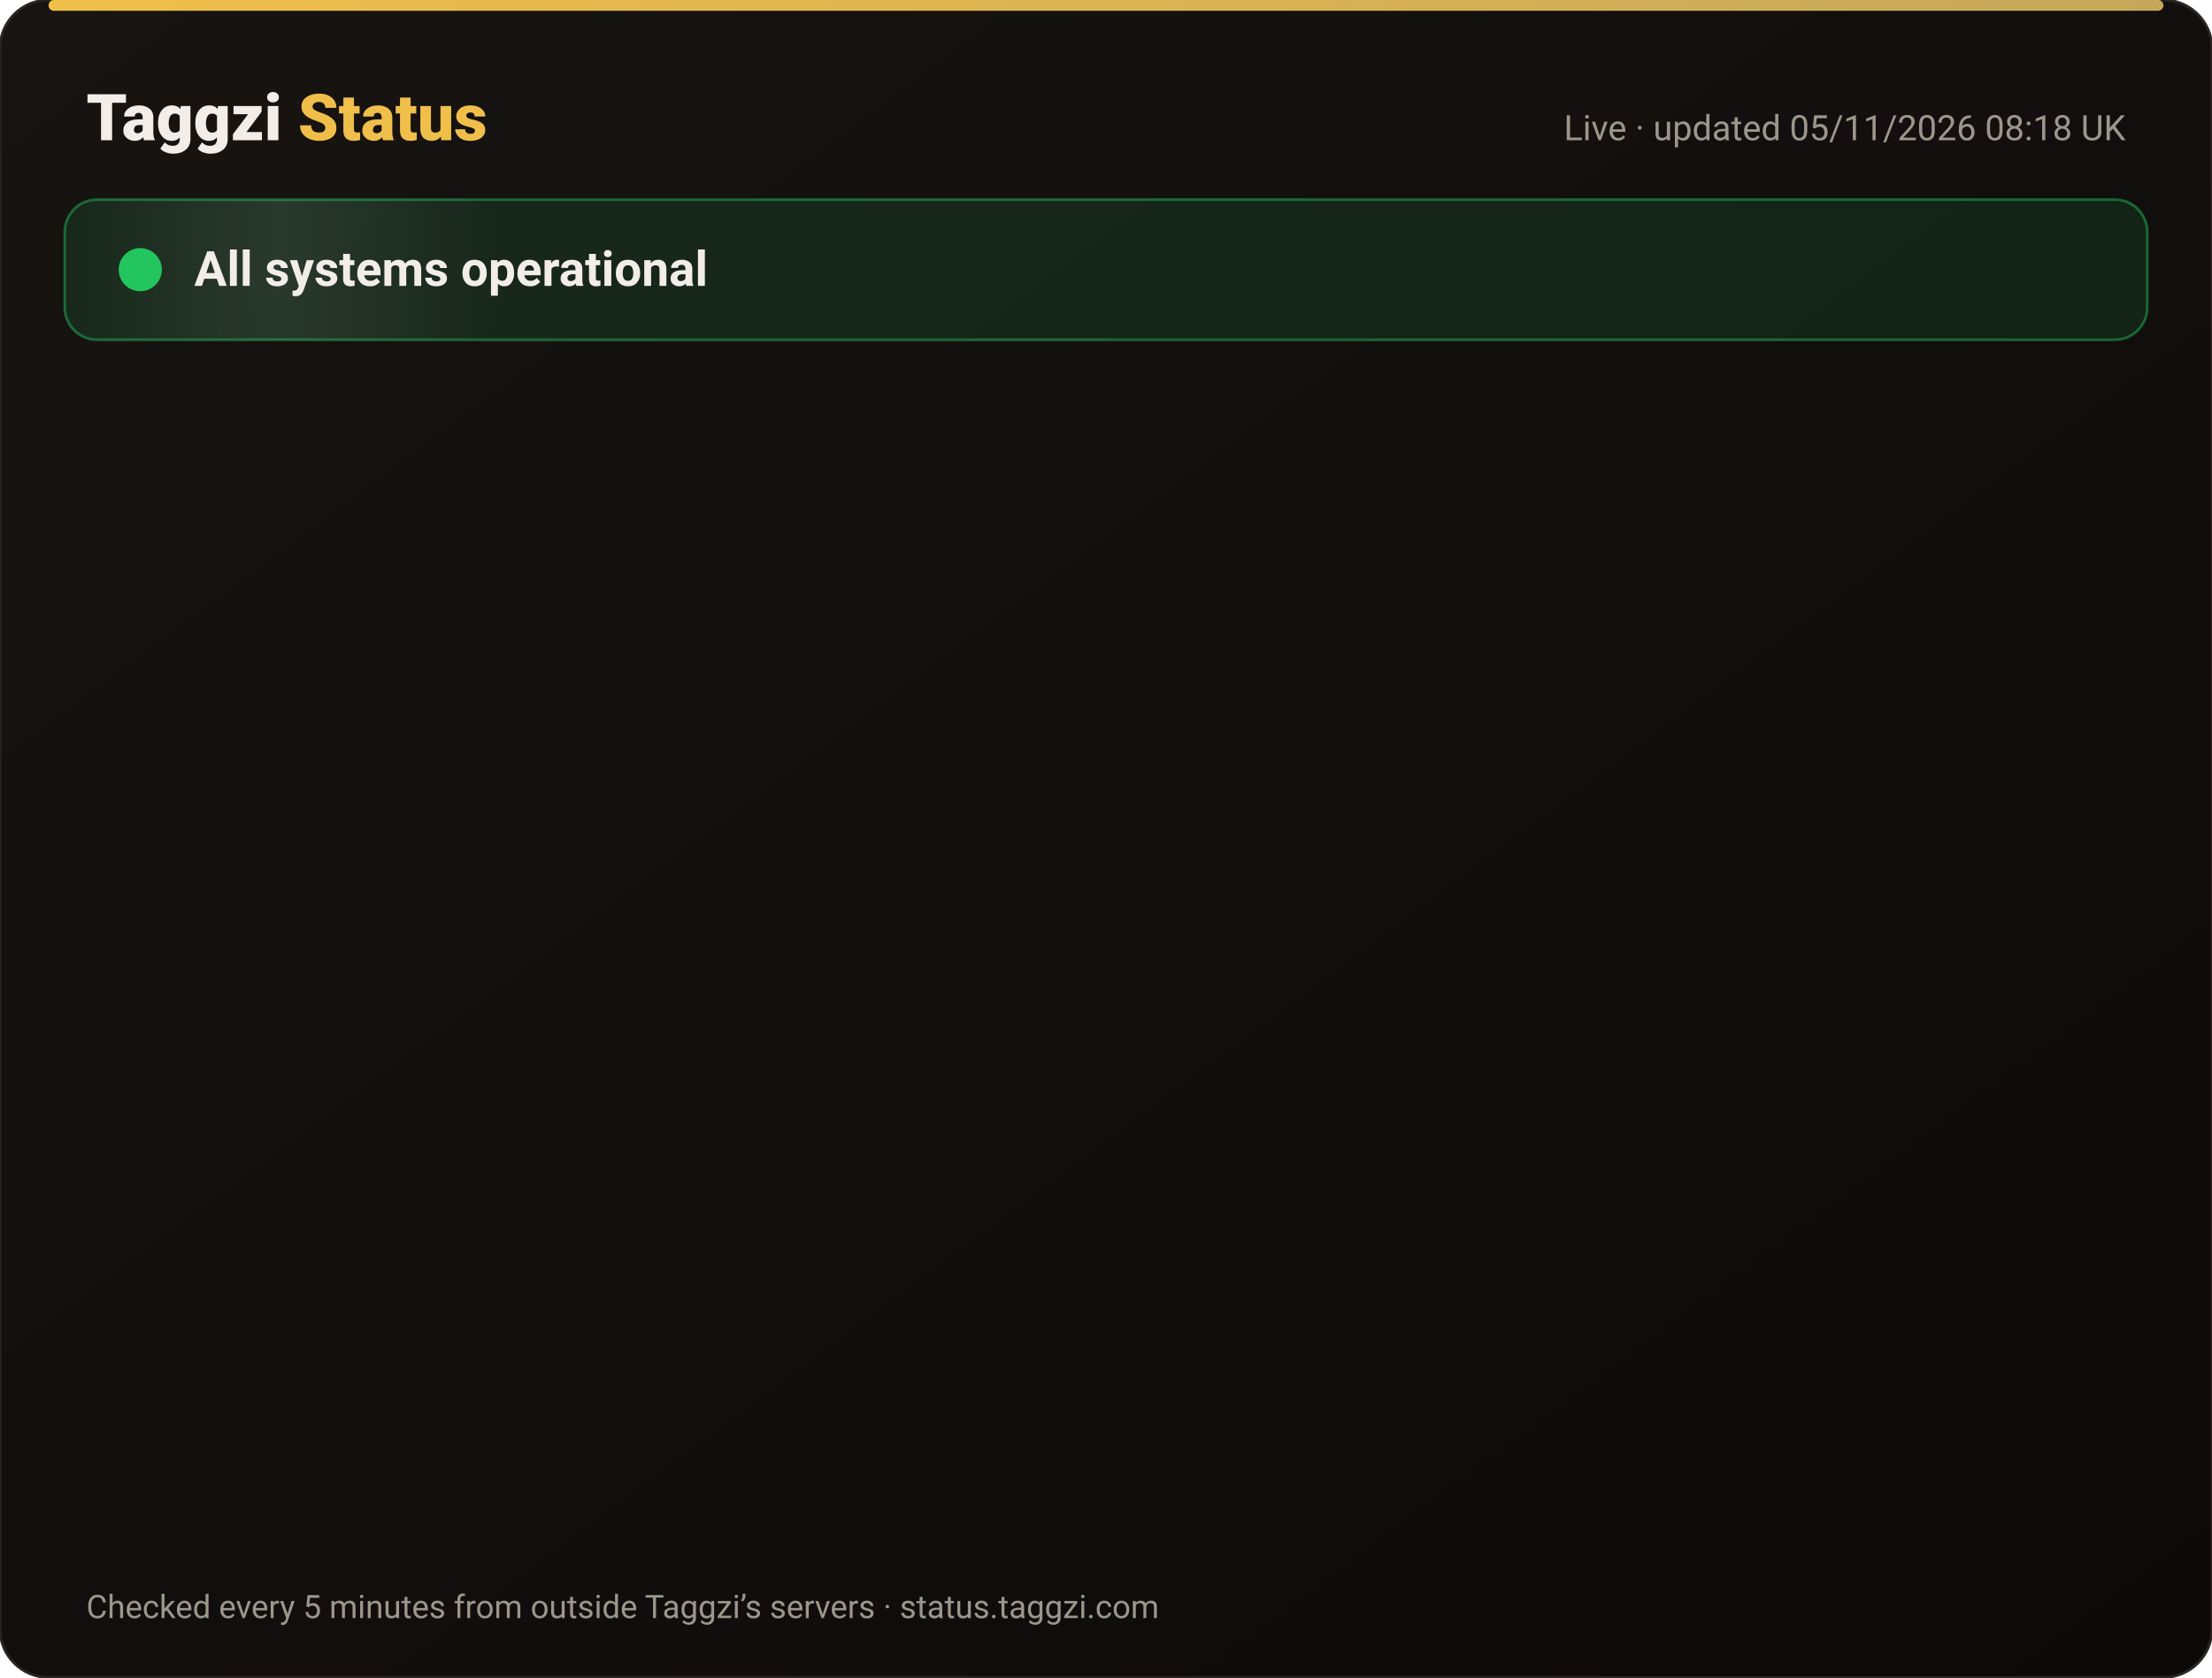
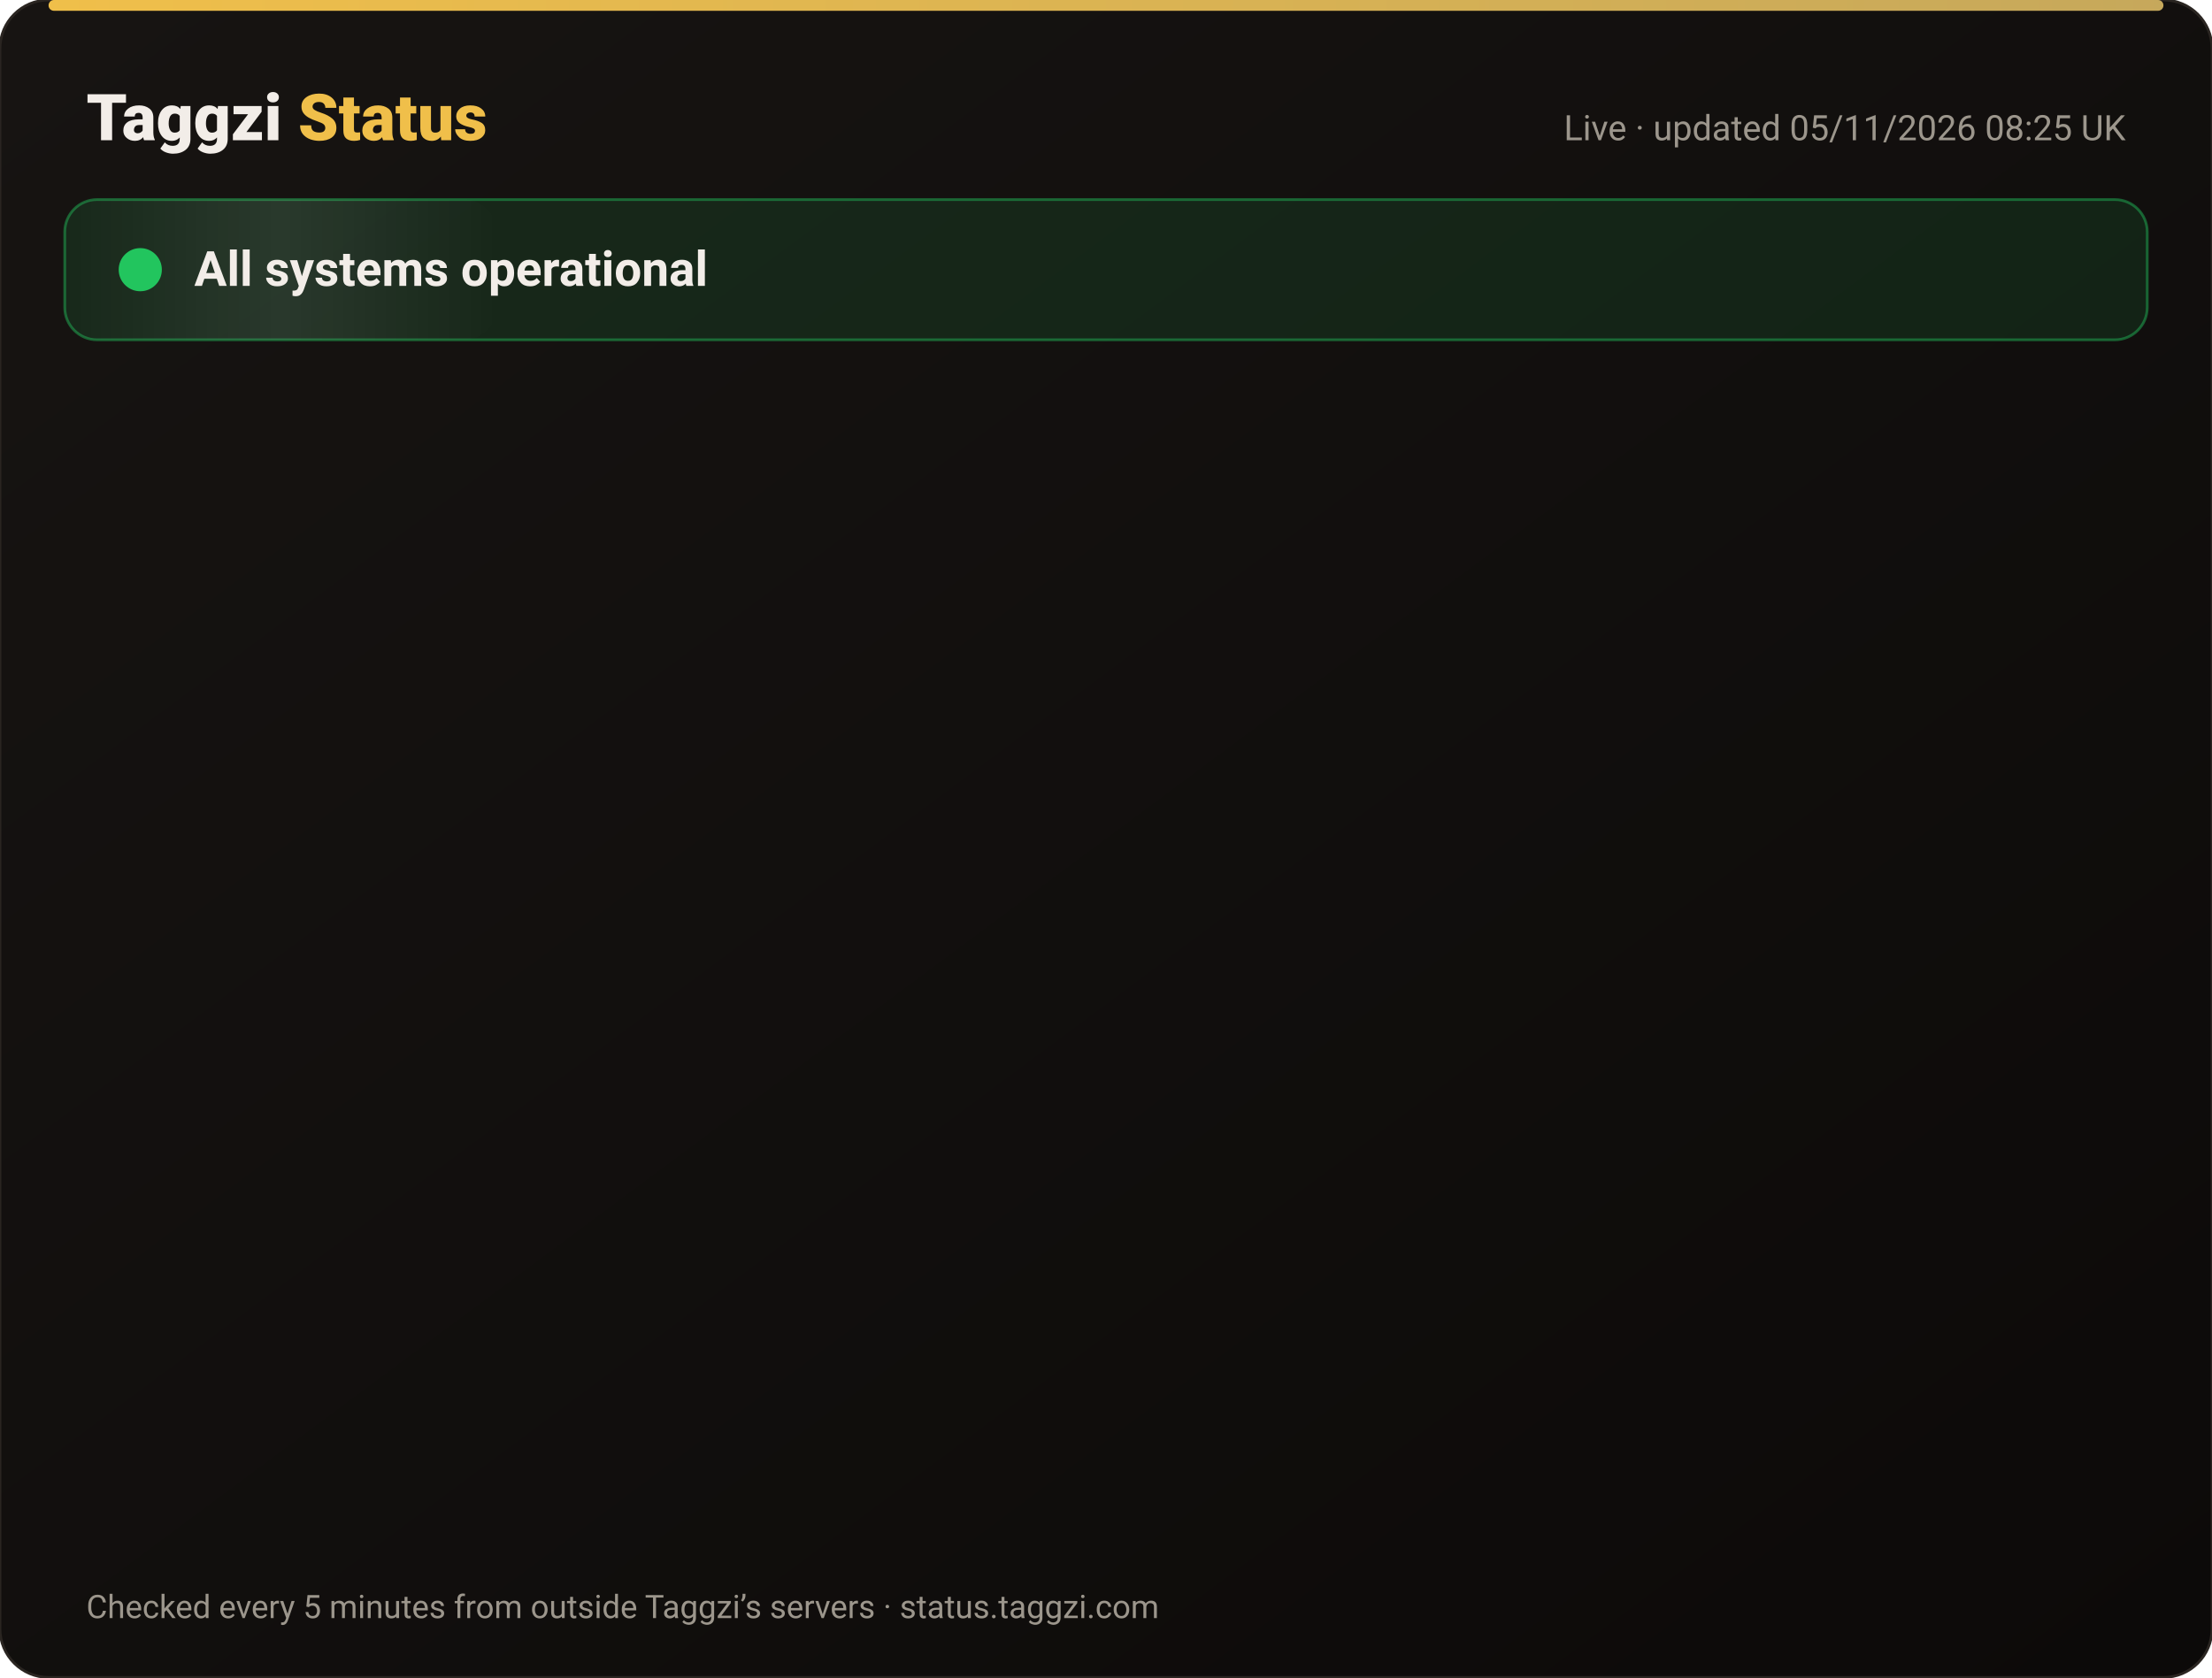
<svg xmlns="http://www.w3.org/2000/svg" width="820" height="622" viewBox="0 0 820 622" font-family="-apple-system,Segoe UI,Roboto,Helvetica,Arial,sans-serif">
  <defs>
    <linearGradient id="bg" x1="0" y1="0" x2="1" y2="1">
      <stop offset="0" stop-color="#171412" />
      <stop offset="1" stop-color="#0C0A09" />
    </linearGradient>
    <linearGradient id="gold" x1="0" x2="1">
      <stop offset="0" stop-color="#F0BF4A" />
      <stop offset="1" stop-color="#c6a85b" />
    </linearGradient>
    <linearGradient id="shine" x1="0" x2="1">
      <stop offset="0" stop-color="#fff" stop-opacity="0" />
      <stop offset=".5" stop-color="#fff" stop-opacity=".08" />
      <stop offset="1" stop-color="#fff" stop-opacity="0" />
    </linearGradient>
  </defs>
  <rect width="820" height="622" rx="18" fill="url(#bg)" stroke="#2a2521" />
  <rect x="18" y="0" width="784" height="4" rx="2" fill="url(#gold)" />
  <text x="32" y="52" font-size="24" font-weight="800" fill="#F2EDE8">Taggzi <tspan fill="#F0BF4A">Status</tspan>
  </text>
-   <text x="788" y="52" font-size="13" fill="#9C968C" text-anchor="end">Live · updated 05/11/2026 08:18 UK</text>
+   <text x="788" y="52" font-size="13" fill="#9C968C" text-anchor="end">Live · updated 05/11/2026 08:25 UK</text>
  <rect x="24" y="74" width="772" height="52" rx="12" fill="#22c55e" fill-opacity=".12" stroke="#22c55e" stroke-opacity=".45" />
  <rect x="24" y="74" width="160" height="52" rx="12" fill="url(#shine)">
    <animate attributeName="x" from="-160" to="820" dur="4s" repeatCount="indefinite" />
  </rect>
  <circle cx="52" cy="100" r="7" fill="#22c55e" />
  <circle cx="52" cy="100" r="7" fill="none" stroke="#22c55e" stroke-width="2">
    <animate attributeName="r" values="7;15;7" dur="2s" repeatCount="indefinite" />
    <animate attributeName="opacity" values=".9;0;.9" dur="2s" repeatCount="indefinite" />
  </circle>
  <text x="72" y="106" font-size="18" font-weight="700" fill="#F2EDE8">All systems operational</text>
  <g opacity="0">
    <animate attributeName="opacity" from="0" to="1" begin="0.00s" dur=".6s" fill="freeze" />
    <line x1="32" y1="188" x2="788" y2="188" stroke="#2a2521" />
    <circle cx="44" cy="166" r="6" fill="#22c55e">
      <animate attributeName="opacity" values="1;.45;1" dur="2.4s" begin="0.00s" repeatCount="indefinite" />
    </circle>
    <text x="62" y="171" font-size="15" font-weight="650" fill="#F2EDE8">Website</text>
    <text x="630" y="171" font-size="13" fill="#9C968C" text-anchor="end">99.96% uptime</text>
    <rect x="648" y="154" width="140" height="24" rx="12" fill="#22c55e" fill-opacity=".14" stroke="#22c55e" stroke-opacity=".5" />
    <text x="718" y="171" font-size="12" font-weight="700" fill="#22c55e" text-anchor="middle">Operational</text>
  </g>
  <g opacity="0">
    <animate attributeName="opacity" from="0" to="1" begin="0.15s" dur=".6s" fill="freeze" />
    <line x1="32" y1="234" x2="788" y2="234" stroke="#2a2521" />
    <circle cx="44" cy="212" r="6" fill="#22c55e">
      <animate attributeName="opacity" values="1;.45;1" dur="2.4s" begin="0.15s" repeatCount="indefinite" />
    </circle>
    <text x="62" y="217" font-size="15" font-weight="650" fill="#F2EDE8">Tag scans</text>
    <text x="630" y="217" font-size="13" fill="#9C968C" text-anchor="end">99.96% uptime</text>
    <rect x="648" y="200" width="140" height="24" rx="12" fill="#22c55e" fill-opacity=".14" stroke="#22c55e" stroke-opacity=".5" />
    <text x="718" y="217" font-size="12" font-weight="700" fill="#22c55e" text-anchor="middle">Operational</text>
  </g>
  <g opacity="0">
    <animate attributeName="opacity" from="0" to="1" begin="0.30s" dur=".6s" fill="freeze" />
    <line x1="32" y1="280" x2="788" y2="280" stroke="#2a2521" />
    <circle cx="44" cy="258" r="6" fill="#22c55e">
      <animate attributeName="opacity" values="1;.45;1" dur="2.4s" begin="0.30s" repeatCount="indefinite" />
    </circle>
    <text x="62" y="263" font-size="15" font-weight="650" fill="#F2EDE8">Manual tag lookup</text>
    <text x="630" y="263" font-size="13" fill="#9C968C" text-anchor="end">99.96% uptime</text>
    <rect x="648" y="246" width="140" height="24" rx="12" fill="#22c55e" fill-opacity=".14" stroke="#22c55e" stroke-opacity=".5" />
    <text x="718" y="263" font-size="12" font-weight="700" fill="#22c55e" text-anchor="middle">Operational</text>
  </g>
  <g opacity="0">
    <animate attributeName="opacity" from="0" to="1" begin="0.45s" dur=".6s" fill="freeze" />
    <line x1="32" y1="326" x2="788" y2="326" stroke="#2a2521" />
    <circle cx="44" cy="304" r="6" fill="#22c55e">
      <animate attributeName="opacity" values="1;.45;1" dur="2.4s" begin="0.45s" repeatCount="indefinite" />
    </circle>
    <text x="62" y="309" font-size="15" font-weight="650" fill="#F2EDE8">App &amp; login</text>
    <text x="630" y="309" font-size="13" fill="#9C968C" text-anchor="end">99.96% uptime</text>
    <rect x="648" y="292" width="140" height="24" rx="12" fill="#22c55e" fill-opacity=".14" stroke="#22c55e" stroke-opacity=".5" />
    <text x="718" y="309" font-size="12" font-weight="700" fill="#22c55e" text-anchor="middle">Operational</text>
  </g>
  <g opacity="0">
    <animate attributeName="opacity" from="0" to="1" begin="0.60s" dur=".6s" fill="freeze" />
    <line x1="32" y1="372" x2="788" y2="372" stroke="#2a2521" />
    <circle cx="44" cy="350" r="6" fill="#22c55e">
      <animate attributeName="opacity" values="1;.45;1" dur="2.4s" begin="0.60s" repeatCount="indefinite" />
    </circle>
    <text x="62" y="355" font-size="15" font-weight="650" fill="#F2EDE8">Community alerts</text>
    <text x="630" y="355" font-size="13" fill="#9C968C" text-anchor="end">99.96% uptime</text>
    <rect x="648" y="338" width="140" height="24" rx="12" fill="#22c55e" fill-opacity=".14" stroke="#22c55e" stroke-opacity=".5" />
    <text x="718" y="355" font-size="12" font-weight="700" fill="#22c55e" text-anchor="middle">Operational</text>
  </g>
  <g opacity="0">
    <animate attributeName="opacity" from="0" to="1" begin="0.75s" dur=".6s" fill="freeze" />
    <line x1="32" y1="418" x2="788" y2="418" stroke="#2a2521" />
    <circle cx="44" cy="396" r="6" fill="#22c55e">
      <animate attributeName="opacity" values="1;.45;1" dur="2.4s" begin="0.75s" repeatCount="indefinite" />
    </circle>
    <text x="62" y="401" font-size="15" font-weight="650" fill="#F2EDE8">Private calling</text>
    <text x="630" y="401" font-size="13" fill="#9C968C" text-anchor="end">99.96% uptime</text>
    <rect x="648" y="384" width="140" height="24" rx="12" fill="#22c55e" fill-opacity=".14" stroke="#22c55e" stroke-opacity=".5" />
    <text x="718" y="401" font-size="12" font-weight="700" fill="#22c55e" text-anchor="middle">Operational</text>
  </g>
  <g opacity="0">
    <animate attributeName="opacity" from="0" to="1" begin="0.90s" dur=".6s" fill="freeze" />
    <line x1="32" y1="464" x2="788" y2="464" stroke="#2a2521" />
    <circle cx="44" cy="442" r="6" fill="#22c55e">
      <animate attributeName="opacity" values="1;.45;1" dur="2.4s" begin="0.90s" repeatCount="indefinite" />
    </circle>
    <text x="62" y="447" font-size="15" font-weight="650" fill="#F2EDE8">Payments</text>
    <text x="630" y="447" font-size="13" fill="#9C968C" text-anchor="end">99.95% uptime</text>
    <rect x="648" y="430" width="140" height="24" rx="12" fill="#22c55e" fill-opacity=".14" stroke="#22c55e" stroke-opacity=".5" />
    <text x="718" y="447" font-size="12" font-weight="700" fill="#22c55e" text-anchor="middle">Operational</text>
  </g>
  <g opacity="0">
    <animate attributeName="opacity" from="0" to="1" begin="1.05s" dur=".6s" fill="freeze" />
    <line x1="32" y1="510" x2="788" y2="510" stroke="#2a2521" />
    <circle cx="44" cy="488" r="6" fill="#22c55e">
      <animate attributeName="opacity" values="1;.45;1" dur="2.4s" begin="1.05s" repeatCount="indefinite" />
    </circle>
    <text x="62" y="493" font-size="15" font-weight="650" fill="#F2EDE8">Email &amp; support</text>
    <text x="630" y="493" font-size="13" fill="#9C968C" text-anchor="end">99.96% uptime</text>
    <rect x="648" y="476" width="140" height="24" rx="12" fill="#22c55e" fill-opacity=".14" stroke="#22c55e" stroke-opacity=".5" />
    <text x="718" y="493" font-size="12" font-weight="700" fill="#22c55e" text-anchor="middle">Operational</text>
  </g>
  <g opacity="0">
    <animate attributeName="opacity" from="0" to="1" begin="1.20s" dur=".6s" fill="freeze" />
    <line x1="32" y1="556" x2="788" y2="556" stroke="#2a2521" />
    <circle cx="44" cy="534" r="6" fill="#22c55e">
      <animate attributeName="opacity" values="1;.45;1" dur="2.4s" begin="1.20s" repeatCount="indefinite" />
    </circle>
    <text x="62" y="539" font-size="15" font-weight="650" fill="#F2EDE8">Secure connection (SSL)</text>
    <text x="630" y="539" font-size="13" fill="#9C968C" text-anchor="end">100.00% uptime</text>
    <rect x="648" y="522" width="140" height="24" rx="12" fill="#22c55e" fill-opacity=".14" stroke="#22c55e" stroke-opacity=".5" />
    <text x="718" y="539" font-size="12" font-weight="700" fill="#22c55e" text-anchor="middle">Operational</text>
  </g>
  <text x="32" y="600" font-size="12" fill="#9C968C">Checked every 5 minutes from outside Taggzi’s servers · status.taggzi.com</text>
</svg>
